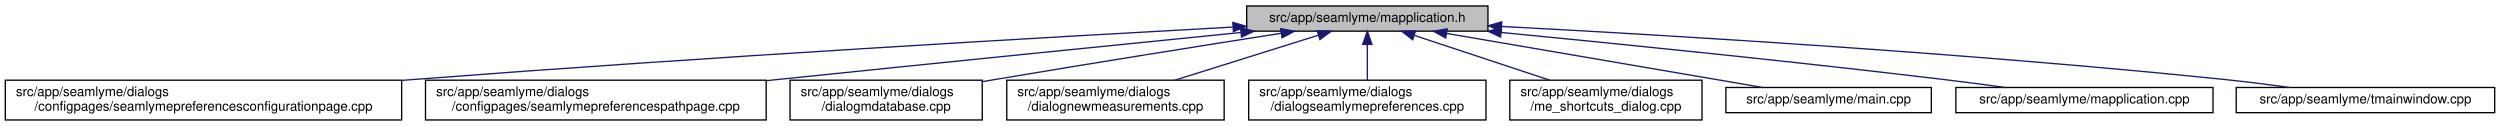
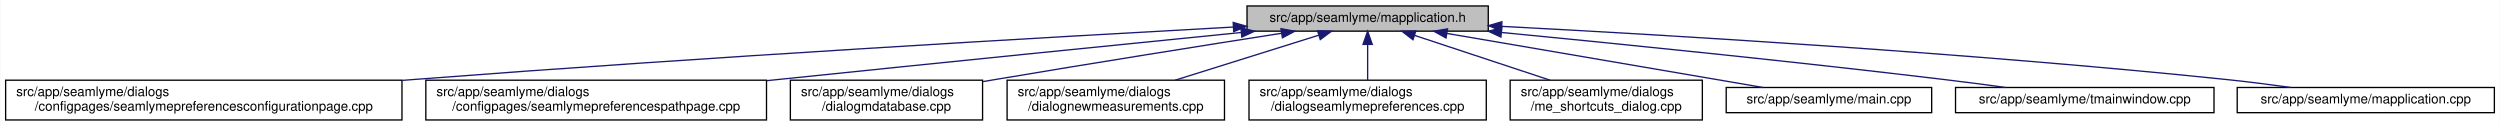
- <svg xmlns="http://www.w3.org/2000/svg" xmlns:xlink="http://www.w3.org/1999/xlink" width="1886pt" height="95pt" viewBox="0.00 0.00 1886.00 95.00">
+ <svg xmlns="http://www.w3.org/2000/svg" xmlns:xlink="http://www.w3.org/1999/xlink" width="1886pt" height="95pt" viewBox="0.00 0.00 1885.50 95.00">
  <g id="graph0" class="graph" transform="scale(1 1) rotate(0) translate(4 91)">
-     <polygon fill="white" stroke="transparent" points="-4,4 -4,-91 1882,-91 1882,4 -4,4" />
+     <polygon fill="white" stroke="transparent" points="-4,4 -4,-91 1881.5,-91 1881.5,4 -4,4" />
    <g id="node1" class="node">
      <g id="a_node1">
        <a xlink:title=" ">
          <polygon fill="#bfbfbf" stroke="black" points="936.5,-67.5 936.5,-86.5 1118.5,-86.5 1118.5,-67.5 936.5,-67.5" />
          <text text-anchor="middle" x="1027.5" y="-74.5" font-family="Helvetica,sans-Serif" font-size="10.00">src/app/seamlyme/mapplication.h</text>
        </a>
      </g>
    </g>
    <g id="node2" class="node">
      <g id="a_node2">
        <a xlink:href="../../d9/d23/seamlymepreferencesconfigurationpage_8cpp.html" target="_top" xlink:title=" ">
          <polygon fill="white" stroke="black" points="0,-0.5 0,-30.5 299,-30.5 299,-0.5 0,-0.5" />
          <text text-anchor="start" x="8" y="-18.5" font-family="Helvetica,sans-Serif" font-size="10.00">src/app/seamlyme/dialogs</text>
          <text text-anchor="middle" x="149.5" y="-7.5" font-family="Helvetica,sans-Serif" font-size="10.00">/configpages/seamlymepreferencesconfigurationpage.cpp</text>
        </a>
      </g>
    </g>
    <g id="edge1" class="edge">
      <path fill="none" stroke="midnightblue" d="M925.99,-70.59C786.52,-62.94 527.85,-47.99 307.5,-31 304.75,-30.79 301.98,-30.57 299.19,-30.35" />
      <polygon fill="midnightblue" stroke="midnightblue" points="926.05,-74.1 936.23,-71.15 926.44,-67.11 926.05,-74.1" />
    </g>
    <g id="node3" class="node">
      <g id="a_node3">
        <a xlink:href="../../d8/dcc/seamlymepreferencespathpage_8cpp.html" target="_top" xlink:title=" ">
          <polygon fill="white" stroke="black" points="317,-0.5 317,-30.5 574,-30.5 574,-0.5 317,-0.5" />
          <text text-anchor="start" x="325" y="-18.5" font-family="Helvetica,sans-Serif" font-size="10.00">src/app/seamlyme/dialogs</text>
          <text text-anchor="middle" x="445.5" y="-7.5" font-family="Helvetica,sans-Serif" font-size="10.00">/configpages/seamlymepreferencespathpage.cpp</text>
        </a>
      </g>
    </g>
    <g id="edge2" class="edge">
      <path fill="none" stroke="midnightblue" d="M931.98,-66.47C841.86,-57.45 702.98,-43.47 582.5,-31 579.76,-30.72 577,-30.43 574.21,-30.14" />
      <polygon fill="midnightblue" stroke="midnightblue" points="931.88,-69.98 942.18,-67.49 932.58,-63.01 931.88,-69.98" />
    </g>
    <g id="node4" class="node">
      <g id="a_node4">
        <a xlink:href="../../d1/d42/dialogmdatabase_8cpp.html" target="_top" xlink:title=" ">
          <polygon fill="white" stroke="black" points="592,-0.5 592,-30.5 737,-30.5 737,-0.5 592,-0.5" />
          <text text-anchor="start" x="600" y="-18.5" font-family="Helvetica,sans-Serif" font-size="10.00">src/app/seamlyme/dialogs</text>
          <text text-anchor="middle" x="664.5" y="-7.5" font-family="Helvetica,sans-Serif" font-size="10.00">/dialogmdatabase.cpp</text>
        </a>
      </g>
    </g>
    <g id="edge3" class="edge">
      <path fill="none" stroke="midnightblue" d="M962.58,-65.91C905.6,-56.98 820.5,-43.47 746.5,-31 743.51,-30.5 740.45,-29.98 737.37,-29.45" />
      <polygon fill="midnightblue" stroke="midnightblue" points="962.11,-69.38 972.54,-67.47 963.2,-62.46 962.11,-69.38" />
    </g>
    <g id="node5" class="node">
      <g id="a_node5">
        <a xlink:href="../../de/d0a/dialognewmeasurements_8cpp.html" target="_top" xlink:title=" ">
          <polygon fill="white" stroke="black" points="755.5,-0.5 755.5,-30.5 919.5,-30.5 919.5,-0.5 755.5,-0.5" />
          <text text-anchor="start" x="763.5" y="-18.5" font-family="Helvetica,sans-Serif" font-size="10.00">src/app/seamlyme/dialogs</text>
          <text text-anchor="middle" x="837.5" y="-7.5" font-family="Helvetica,sans-Serif" font-size="10.00">/dialognewmeasurements.cpp</text>
        </a>
      </g>
    </g>
    <g id="edge4" class="edge">
      <path fill="none" stroke="midnightblue" d="M990.72,-64.48C959.75,-54.78 915.32,-40.87 882.28,-30.52" />
      <polygon fill="midnightblue" stroke="midnightblue" points="989.69,-67.83 1000.28,-67.48 991.78,-61.15 989.69,-67.83" />
    </g>
    <g id="node6" class="node">
      <g id="a_node6">
        <a xlink:href="../../dd/db1/dialogseamlymepreferences_8cpp.html" target="_top" xlink:title=" ">
          <polygon fill="white" stroke="black" points="938,-0.5 938,-30.5 1117,-30.5 1117,-0.5 938,-0.5" />
          <text text-anchor="start" x="946" y="-18.5" font-family="Helvetica,sans-Serif" font-size="10.00">src/app/seamlyme/dialogs</text>
          <text text-anchor="middle" x="1027.5" y="-7.5" font-family="Helvetica,sans-Serif" font-size="10.00">/dialogseamlymepreferences.cpp</text>
        </a>
      </g>
    </g>
    <g id="edge5" class="edge">
      <path fill="none" stroke="midnightblue" d="M1027.5,-57.23C1027.5,-48.59 1027.5,-38.5 1027.5,-30.52" />
      <polygon fill="midnightblue" stroke="midnightblue" points="1024,-57.48 1027.5,-67.48 1031,-57.48 1024,-57.48" />
    </g>
    <g id="node7" class="node">
      <g id="a_node7">
        <a xlink:href="../../d6/d8e/me__shortcuts__dialog_8cpp.html" target="_top" xlink:title=" ">
          <polygon fill="white" stroke="black" points="1135,-0.5 1135,-30.5 1280,-30.5 1280,-0.5 1135,-0.5" />
          <text text-anchor="start" x="1143" y="-18.5" font-family="Helvetica,sans-Serif" font-size="10.00">src/app/seamlyme/dialogs</text>
          <text text-anchor="middle" x="1207.5" y="-7.5" font-family="Helvetica,sans-Serif" font-size="10.00">/me_shortcuts_dialog.cpp</text>
        </a>
      </g>
    </g>
    <g id="edge6" class="edge">
      <path fill="none" stroke="midnightblue" d="M1063.11,-64.23C1092.42,-54.54 1134.04,-40.78 1165.08,-30.52" />
      <polygon fill="midnightblue" stroke="midnightblue" points="1061.69,-61.01 1053.29,-67.48 1063.88,-67.66 1061.69,-61.01" />
    </g>
    <g id="node8" class="node">
      <g id="a_node8">
        <a xlink:href="../../db/de0/app_2seamlyme_2main_8cpp.html" target="_top" xlink:title=" ">
          <polygon fill="white" stroke="black" points="1298,-6 1298,-25 1453,-25 1453,-6 1298,-6" />
          <text text-anchor="middle" x="1375.5" y="-13" font-family="Helvetica,sans-Serif" font-size="10.00">src/app/seamlyme/main.cpp</text>
        </a>
      </g>
    </g>
    <g id="edge7" class="edge">
      <path fill="none" stroke="midnightblue" d="M1087.4,-65.76C1154.73,-54.25 1262.85,-35.76 1325.73,-25.01" />
      <polygon fill="midnightblue" stroke="midnightblue" points="1086.63,-62.34 1077.36,-67.48 1087.81,-69.24 1086.63,-62.34" />
    </g>
    <g id="node9" class="node">
      <g id="a_node9">
-         <a xlink:href="../../da/dfb/mapplication_8cpp.html" target="_top" xlink:title=" ">
-           <polygon fill="white" stroke="black" points="1471.5,-6 1471.5,-25 1665.5,-25 1665.5,-6 1471.5,-6" />
-           <text text-anchor="middle" x="1568.5" y="-13" font-family="Helvetica,sans-Serif" font-size="10.00">src/app/seamlyme/mapplication.cpp</text>
+         <a xlink:href="../../dc/de1/tmainwindow_8cpp.html" target="_top" xlink:title=" ">
+           <polygon fill="white" stroke="black" points="1471,-6 1471,-25 1666,-25 1666,-6 1471,-6" />
+           <text text-anchor="middle" x="1568.5" y="-13" font-family="Helvetica,sans-Serif" font-size="10.00">src/app/seamlyme/tmainwindow.cpp</text>
        </a>
      </g>
    </g>
    <g id="edge8" class="edge">
      <path fill="none" stroke="midnightblue" d="M1128.41,-66.51C1216.65,-57.98 1348.18,-44.73 1462.5,-31 1477.53,-29.2 1493.73,-27.07 1508.84,-25.01" />
      <polygon fill="midnightblue" stroke="midnightblue" points="1128.03,-63.03 1118.41,-67.47 1128.7,-70 1128.03,-63.03" />
    </g>
    <g id="node10" class="node">
      <g id="a_node10">
-         <a xlink:href="../../dc/de1/tmainwindow_8cpp.html" target="_top" xlink:title=" ">
-           <polygon fill="white" stroke="black" points="1683,-6 1683,-25 1878,-25 1878,-6 1683,-6" />
-           <text text-anchor="middle" x="1780.5" y="-13" font-family="Helvetica,sans-Serif" font-size="10.00">src/app/seamlyme/tmainwindow.cpp</text>
+         <a xlink:href="../../da/dfb/mapplication_8cpp.html" target="_top" xlink:title=" ">
+           <polygon fill="white" stroke="black" points="1683.5,-6 1683.5,-25 1877.5,-25 1877.5,-6 1683.5,-6" />
+           <text text-anchor="middle" x="1780.5" y="-13" font-family="Helvetica,sans-Serif" font-size="10.00">src/app/seamlyme/mapplication.cpp</text>
        </a>
      </g>
    </g>
    <g id="edge9" class="edge">
-       <path fill="none" stroke="midnightblue" d="M1128.88,-71.04C1256.41,-64.32 1482.02,-50.84 1674.5,-31 1690.39,-29.36 1707.57,-27.19 1723.37,-25.02" />
-       <polygon fill="midnightblue" stroke="midnightblue" points="1128.54,-67.55 1118.74,-71.57 1128.91,-74.54 1128.54,-67.55" />
+       <path fill="none" stroke="midnightblue" d="M1128.77,-71.1C1256.45,-64.43 1482.6,-50.99 1675.5,-31 1691.24,-29.37 1708.26,-27.2 1723.91,-25.03" />
+       <polygon fill="midnightblue" stroke="midnightblue" points="1128.42,-67.61 1118.62,-71.63 1128.79,-74.6 1128.42,-67.61" />
    </g>
  </g>
</svg>
